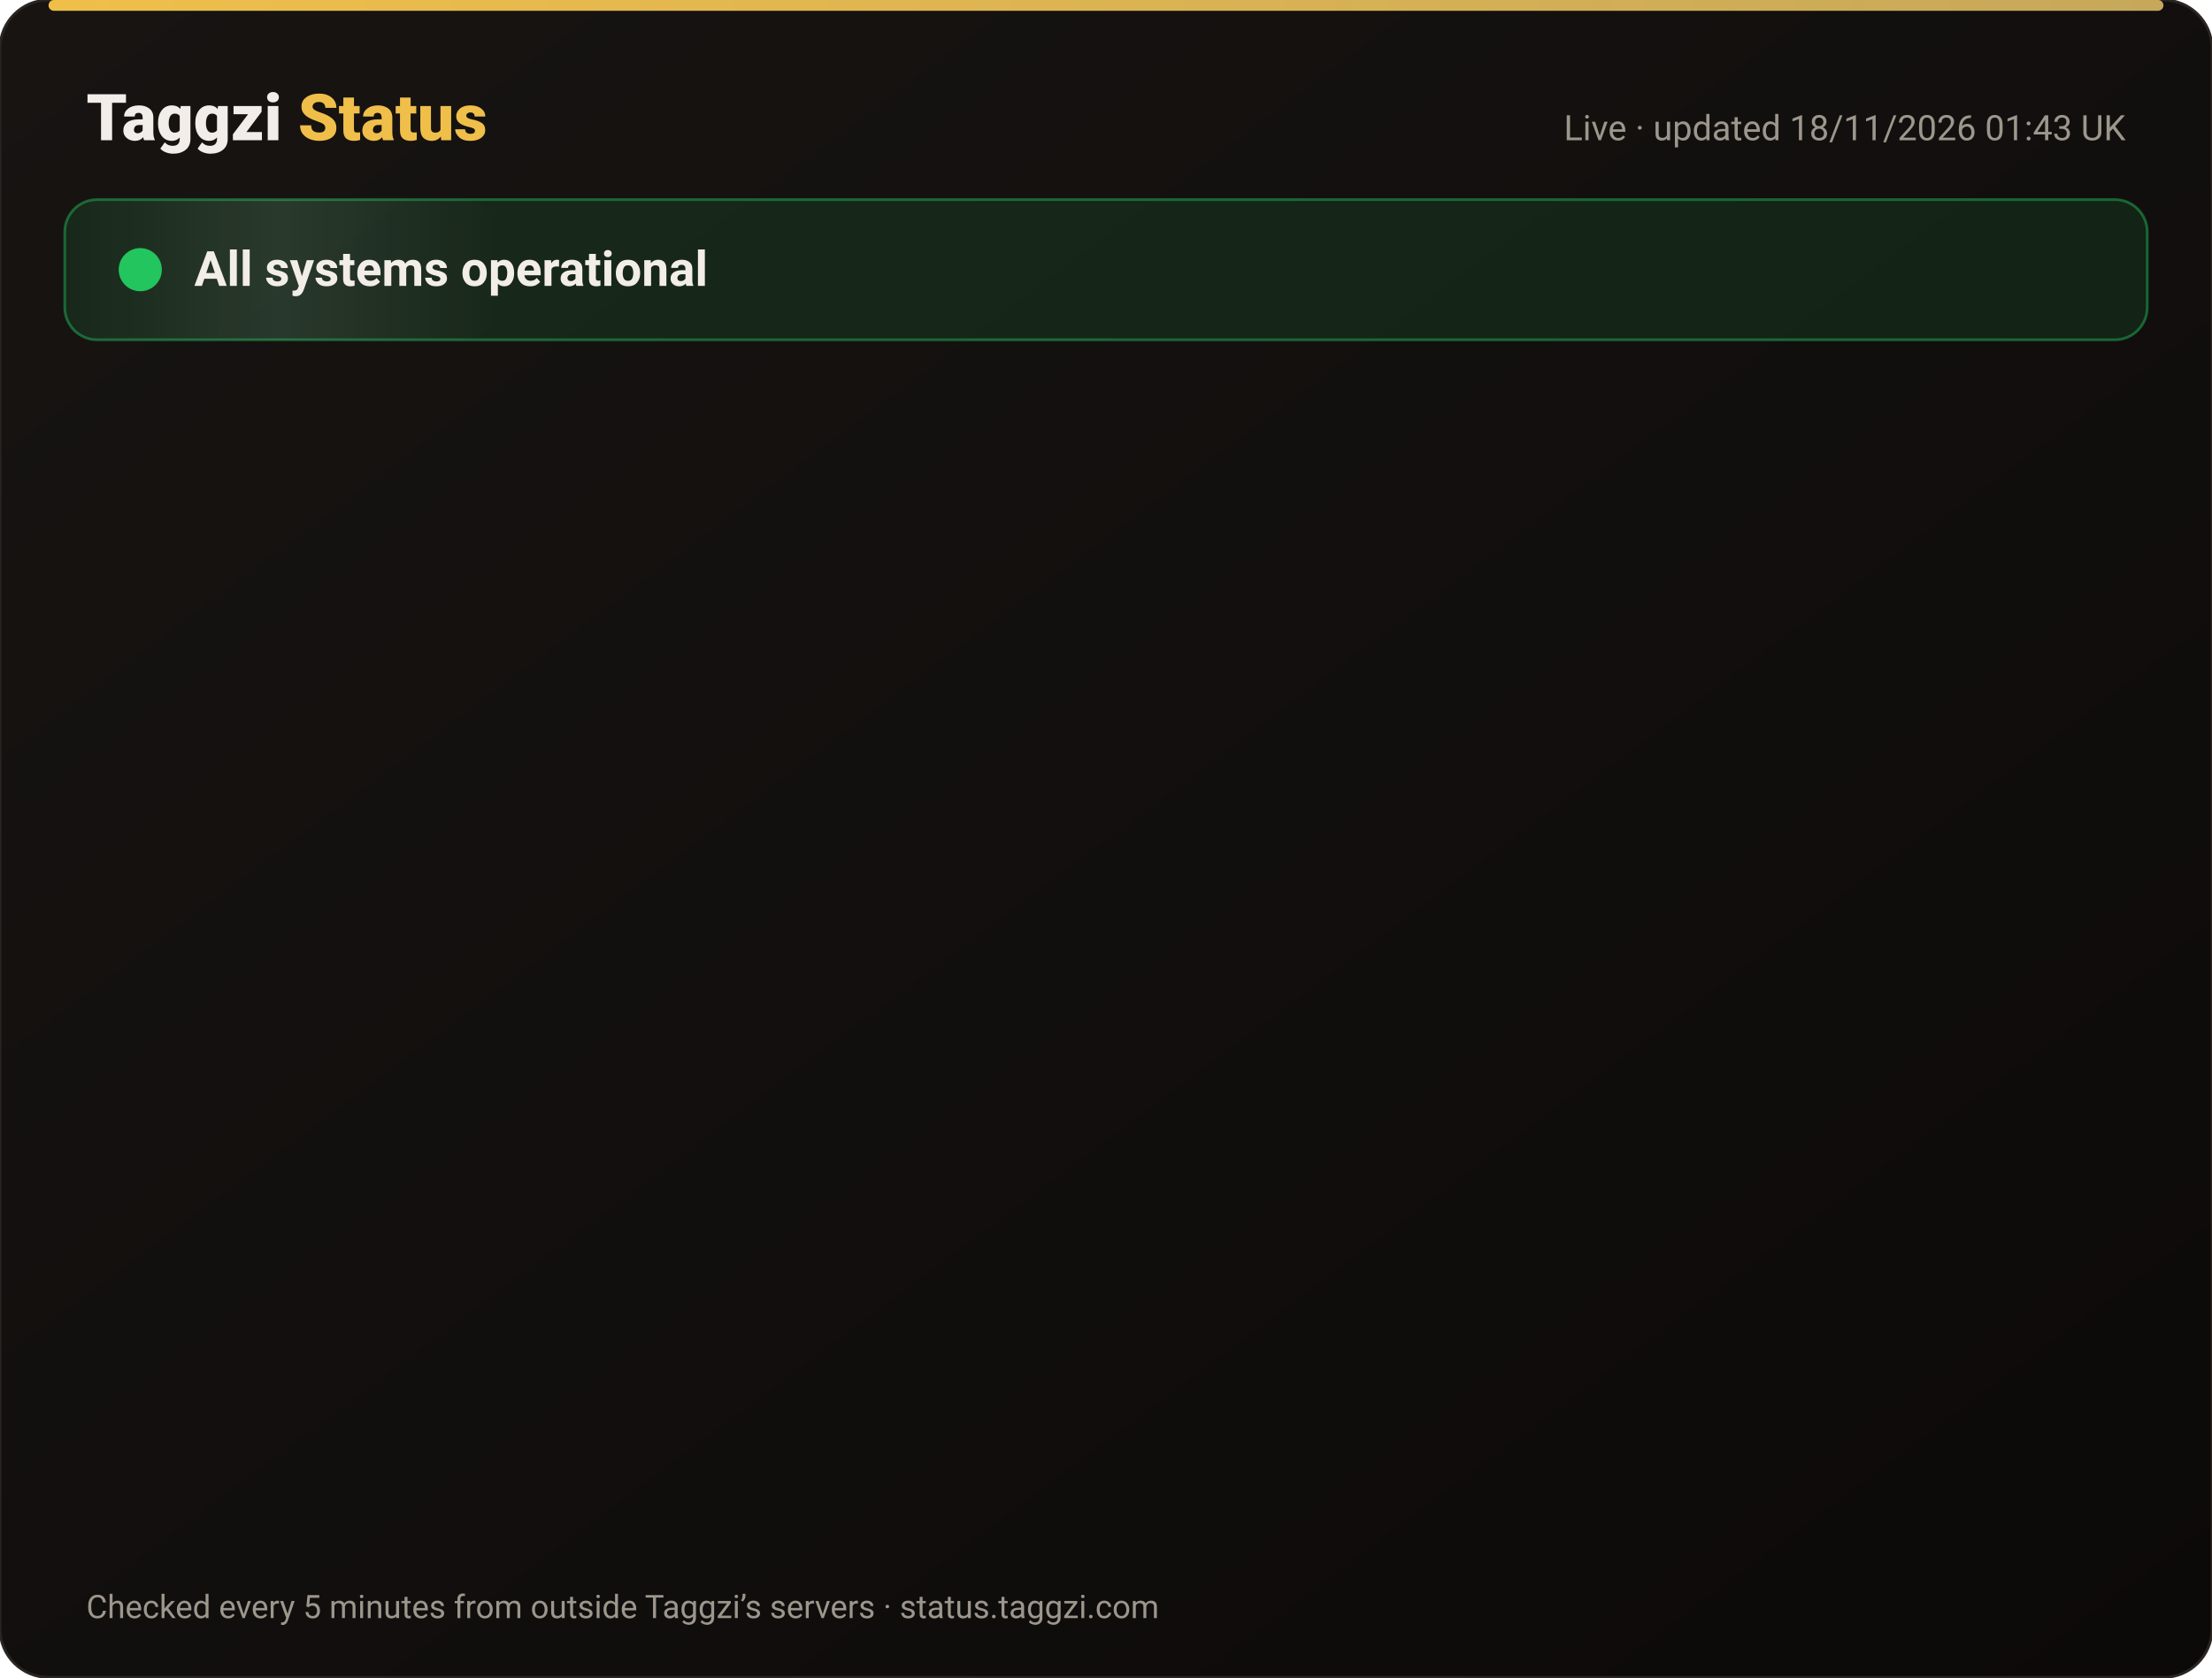
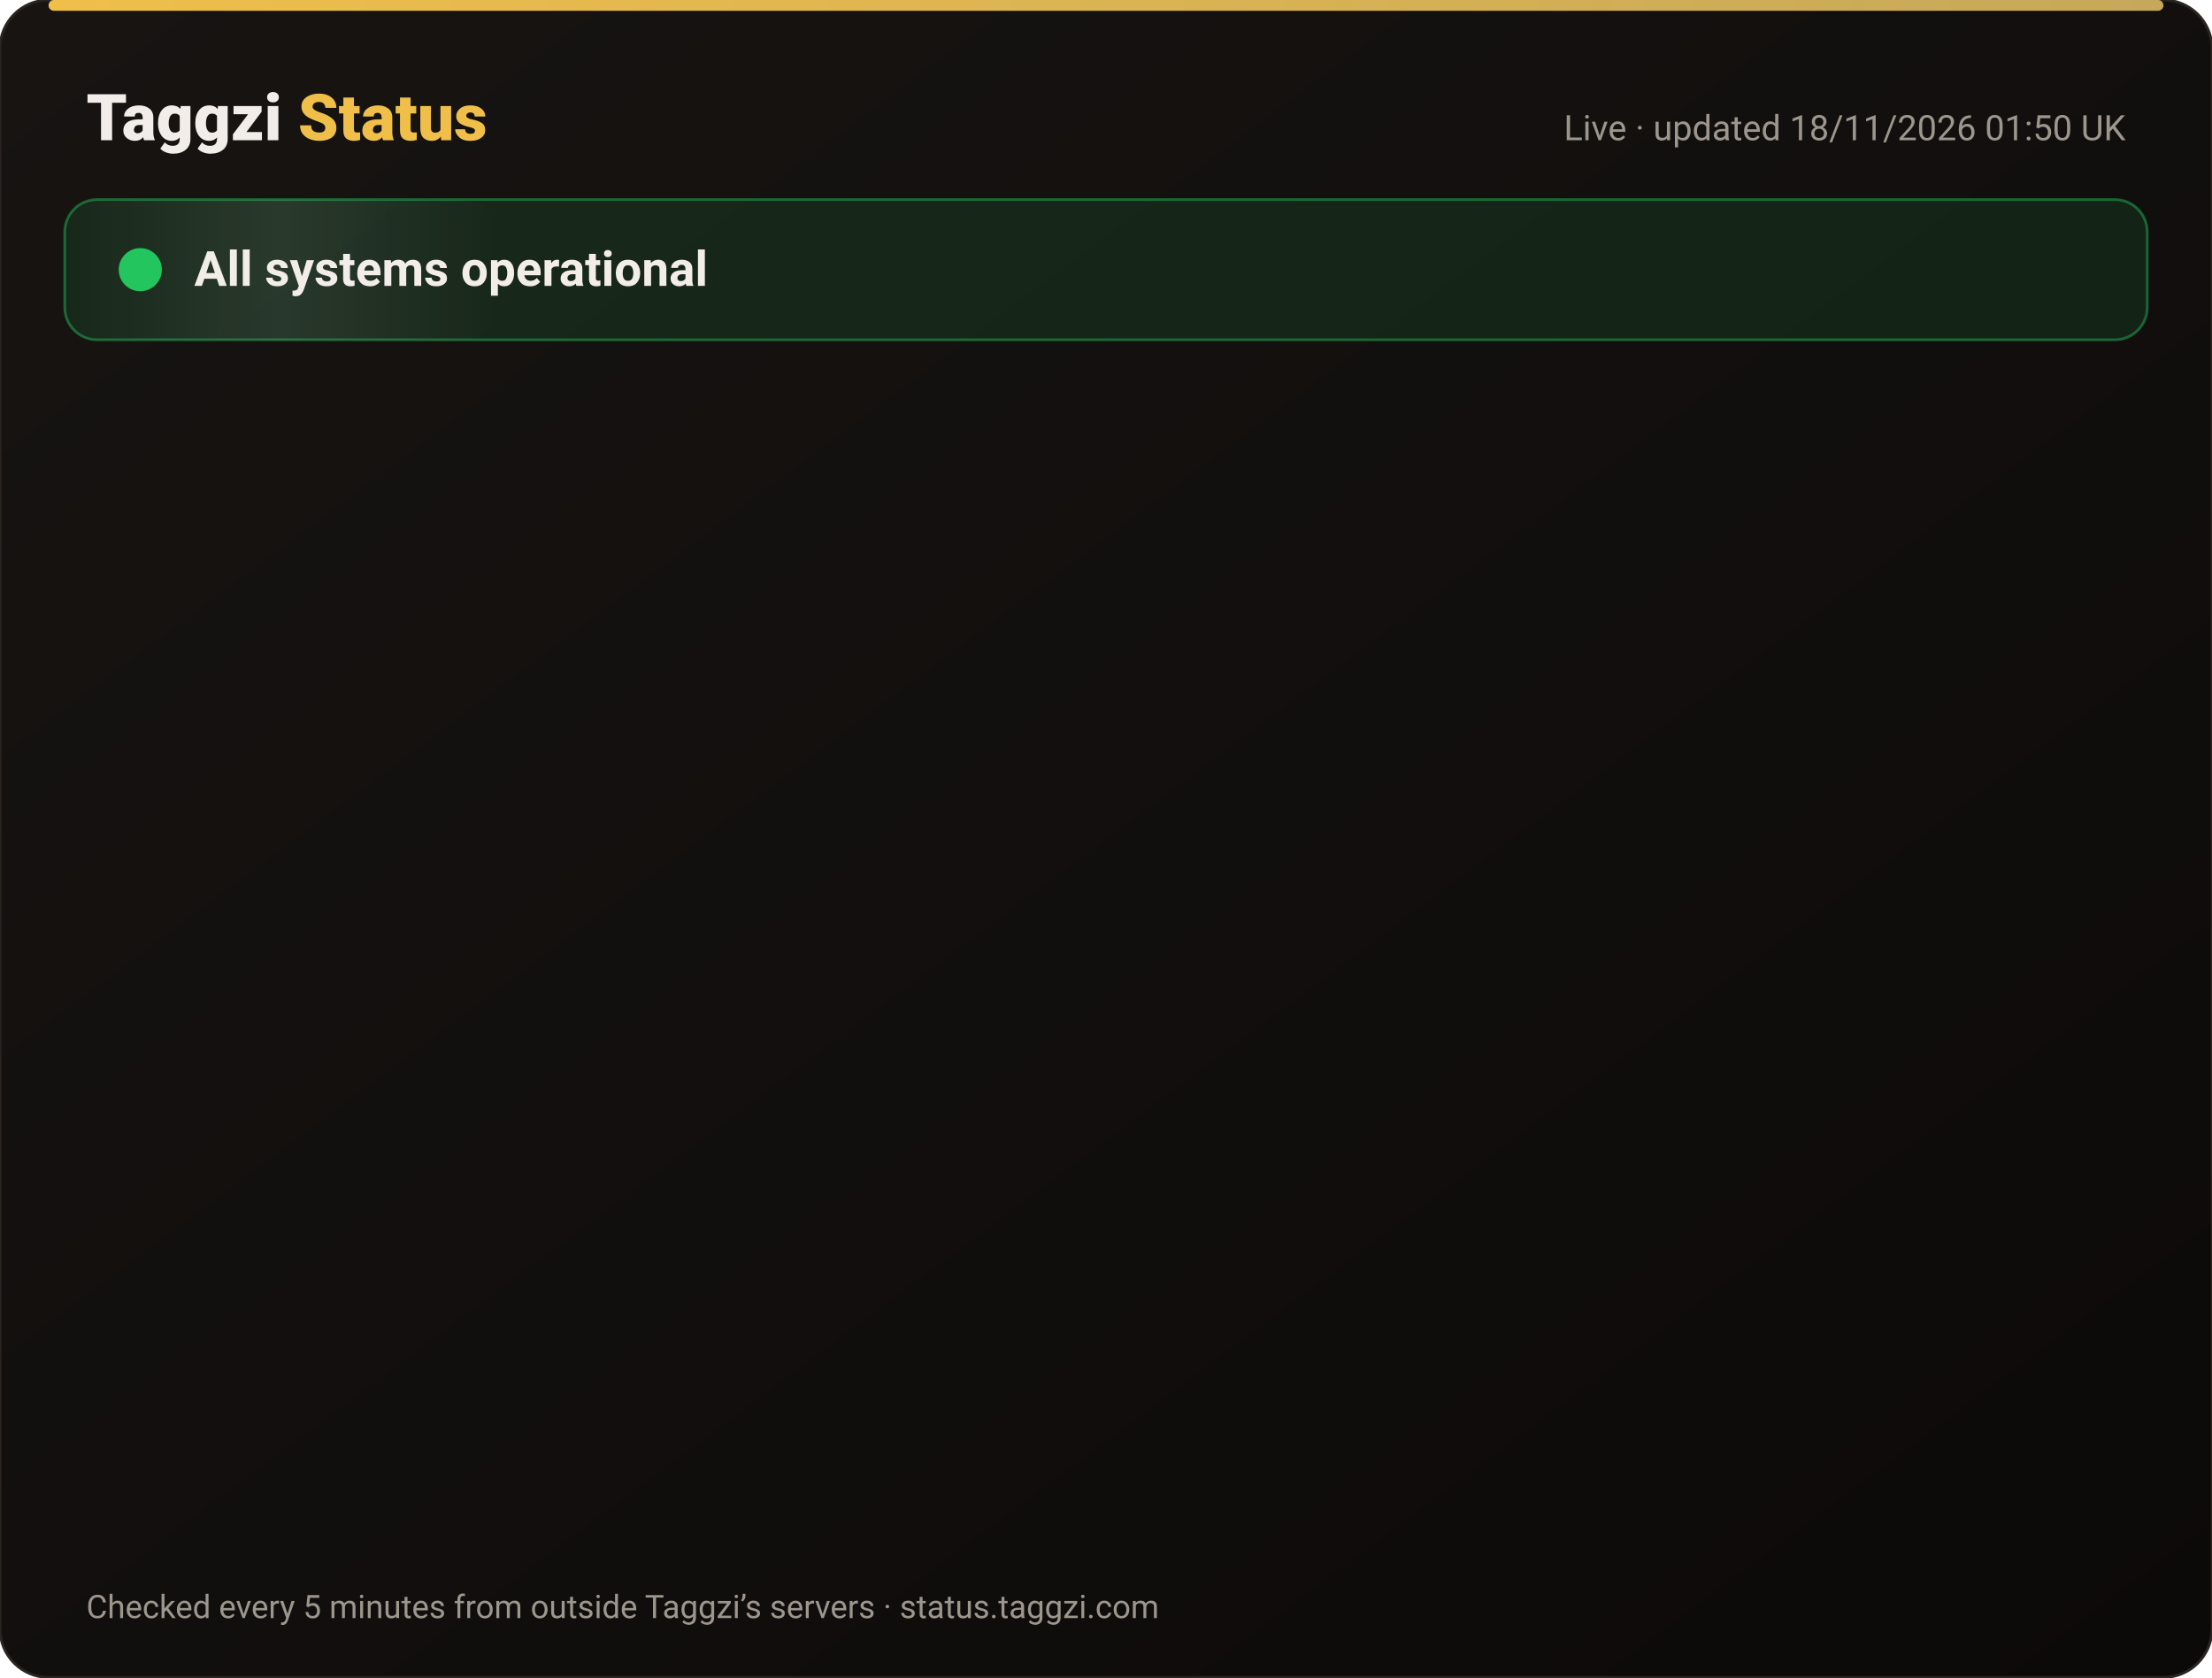
<svg xmlns="http://www.w3.org/2000/svg" width="820" height="622" viewBox="0 0 820 622" font-family="-apple-system,Segoe UI,Roboto,Helvetica,Arial,sans-serif">
  <defs>
    <linearGradient id="bg" x1="0" y1="0" x2="1" y2="1">
      <stop offset="0" stop-color="#171412" />
      <stop offset="1" stop-color="#0C0A09" />
    </linearGradient>
    <linearGradient id="gold" x1="0" x2="1">
      <stop offset="0" stop-color="#F0BF4A" />
      <stop offset="1" stop-color="#c6a85b" />
    </linearGradient>
    <linearGradient id="shine" x1="0" x2="1">
      <stop offset="0" stop-color="#fff" stop-opacity="0" />
      <stop offset=".5" stop-color="#fff" stop-opacity=".08" />
      <stop offset="1" stop-color="#fff" stop-opacity="0" />
    </linearGradient>
  </defs>
  <rect width="820" height="622" rx="18" fill="url(#bg)" stroke="#2a2521" />
  <rect x="18" y="0" width="784" height="4" rx="2" fill="url(#gold)" />
  <text x="32" y="52" font-size="24" font-weight="800" fill="#F2EDE8">Taggzi <tspan fill="#F0BF4A">Status</tspan>
  </text>
-   <text x="788" y="52" font-size="13" fill="#9C968C" text-anchor="end">Live · updated 18/11/2026 01:43 UK</text>
+   <text x="788" y="52" font-size="13" fill="#9C968C" text-anchor="end">Live · updated 18/11/2026 01:50 UK</text>
  <rect x="24" y="74" width="772" height="52" rx="12" fill="#22c55e" fill-opacity=".12" stroke="#22c55e" stroke-opacity=".45" />
  <rect x="24" y="74" width="160" height="52" rx="12" fill="url(#shine)">
    <animate attributeName="x" from="-160" to="820" dur="4s" repeatCount="indefinite" />
  </rect>
  <circle cx="52" cy="100" r="7" fill="#22c55e" />
  <circle cx="52" cy="100" r="7" fill="none" stroke="#22c55e" stroke-width="2">
    <animate attributeName="r" values="7;15;7" dur="2s" repeatCount="indefinite" />
    <animate attributeName="opacity" values=".9;0;.9" dur="2s" repeatCount="indefinite" />
  </circle>
  <text x="72" y="106" font-size="18" font-weight="700" fill="#F2EDE8">All systems operational</text>
  <g opacity="0">
    <animate attributeName="opacity" from="0" to="1" begin="0.00s" dur=".6s" fill="freeze" />
    <line x1="32" y1="188" x2="788" y2="188" stroke="#2a2521" />
    <circle cx="44" cy="166" r="6" fill="#22c55e">
      <animate attributeName="opacity" values="1;.45;1" dur="2.4s" begin="0.00s" repeatCount="indefinite" />
    </circle>
    <text x="62" y="171" font-size="15" font-weight="650" fill="#F2EDE8">Website</text>
    <text x="630" y="171" font-size="13" fill="#9C968C" text-anchor="end">99.97% uptime</text>
    <rect x="648" y="154" width="140" height="24" rx="12" fill="#22c55e" fill-opacity=".14" stroke="#22c55e" stroke-opacity=".5" />
    <text x="718" y="171" font-size="12" font-weight="700" fill="#22c55e" text-anchor="middle">Operational</text>
  </g>
  <g opacity="0">
    <animate attributeName="opacity" from="0" to="1" begin="0.15s" dur=".6s" fill="freeze" />
    <line x1="32" y1="234" x2="788" y2="234" stroke="#2a2521" />
    <circle cx="44" cy="212" r="6" fill="#22c55e">
      <animate attributeName="opacity" values="1;.45;1" dur="2.4s" begin="0.15s" repeatCount="indefinite" />
    </circle>
    <text x="62" y="217" font-size="15" font-weight="650" fill="#F2EDE8">Tag scans</text>
    <text x="630" y="217" font-size="13" fill="#9C968C" text-anchor="end">99.97% uptime</text>
    <rect x="648" y="200" width="140" height="24" rx="12" fill="#22c55e" fill-opacity=".14" stroke="#22c55e" stroke-opacity=".5" />
    <text x="718" y="217" font-size="12" font-weight="700" fill="#22c55e" text-anchor="middle">Operational</text>
  </g>
  <g opacity="0">
    <animate attributeName="opacity" from="0" to="1" begin="0.30s" dur=".6s" fill="freeze" />
    <line x1="32" y1="280" x2="788" y2="280" stroke="#2a2521" />
    <circle cx="44" cy="258" r="6" fill="#22c55e">
      <animate attributeName="opacity" values="1;.45;1" dur="2.4s" begin="0.30s" repeatCount="indefinite" />
    </circle>
    <text x="62" y="263" font-size="15" font-weight="650" fill="#F2EDE8">Manual tag lookup</text>
    <text x="630" y="263" font-size="13" fill="#9C968C" text-anchor="end">99.97% uptime</text>
    <rect x="648" y="246" width="140" height="24" rx="12" fill="#22c55e" fill-opacity=".14" stroke="#22c55e" stroke-opacity=".5" />
    <text x="718" y="263" font-size="12" font-weight="700" fill="#22c55e" text-anchor="middle">Operational</text>
  </g>
  <g opacity="0">
    <animate attributeName="opacity" from="0" to="1" begin="0.45s" dur=".6s" fill="freeze" />
    <line x1="32" y1="326" x2="788" y2="326" stroke="#2a2521" />
    <circle cx="44" cy="304" r="6" fill="#22c55e">
      <animate attributeName="opacity" values="1;.45;1" dur="2.4s" begin="0.45s" repeatCount="indefinite" />
    </circle>
    <text x="62" y="309" font-size="15" font-weight="650" fill="#F2EDE8">App &amp; login</text>
    <text x="630" y="309" font-size="13" fill="#9C968C" text-anchor="end">99.97% uptime</text>
    <rect x="648" y="292" width="140" height="24" rx="12" fill="#22c55e" fill-opacity=".14" stroke="#22c55e" stroke-opacity=".5" />
    <text x="718" y="309" font-size="12" font-weight="700" fill="#22c55e" text-anchor="middle">Operational</text>
  </g>
  <g opacity="0">
    <animate attributeName="opacity" from="0" to="1" begin="0.60s" dur=".6s" fill="freeze" />
    <line x1="32" y1="372" x2="788" y2="372" stroke="#2a2521" />
    <circle cx="44" cy="350" r="6" fill="#22c55e">
      <animate attributeName="opacity" values="1;.45;1" dur="2.4s" begin="0.60s" repeatCount="indefinite" />
    </circle>
    <text x="62" y="355" font-size="15" font-weight="650" fill="#F2EDE8">Community alerts</text>
    <text x="630" y="355" font-size="13" fill="#9C968C" text-anchor="end">99.97% uptime</text>
    <rect x="648" y="338" width="140" height="24" rx="12" fill="#22c55e" fill-opacity=".14" stroke="#22c55e" stroke-opacity=".5" />
    <text x="718" y="355" font-size="12" font-weight="700" fill="#22c55e" text-anchor="middle">Operational</text>
  </g>
  <g opacity="0">
    <animate attributeName="opacity" from="0" to="1" begin="0.75s" dur=".6s" fill="freeze" />
    <line x1="32" y1="418" x2="788" y2="418" stroke="#2a2521" />
    <circle cx="44" cy="396" r="6" fill="#22c55e">
      <animate attributeName="opacity" values="1;.45;1" dur="2.4s" begin="0.75s" repeatCount="indefinite" />
    </circle>
    <text x="62" y="401" font-size="15" font-weight="650" fill="#F2EDE8">Private calling</text>
    <text x="630" y="401" font-size="13" fill="#9C968C" text-anchor="end">99.97% uptime</text>
    <rect x="648" y="384" width="140" height="24" rx="12" fill="#22c55e" fill-opacity=".14" stroke="#22c55e" stroke-opacity=".5" />
    <text x="718" y="401" font-size="12" font-weight="700" fill="#22c55e" text-anchor="middle">Operational</text>
  </g>
  <g opacity="0">
    <animate attributeName="opacity" from="0" to="1" begin="0.90s" dur=".6s" fill="freeze" />
    <line x1="32" y1="464" x2="788" y2="464" stroke="#2a2521" />
    <circle cx="44" cy="442" r="6" fill="#22c55e">
      <animate attributeName="opacity" values="1;.45;1" dur="2.4s" begin="0.90s" repeatCount="indefinite" />
    </circle>
    <text x="62" y="447" font-size="15" font-weight="650" fill="#F2EDE8">Payments</text>
    <text x="630" y="447" font-size="13" fill="#9C968C" text-anchor="end">99.97% uptime</text>
    <rect x="648" y="430" width="140" height="24" rx="12" fill="#22c55e" fill-opacity=".14" stroke="#22c55e" stroke-opacity=".5" />
    <text x="718" y="447" font-size="12" font-weight="700" fill="#22c55e" text-anchor="middle">Operational</text>
  </g>
  <g opacity="0">
    <animate attributeName="opacity" from="0" to="1" begin="1.05s" dur=".6s" fill="freeze" />
    <line x1="32" y1="510" x2="788" y2="510" stroke="#2a2521" />
    <circle cx="44" cy="488" r="6" fill="#22c55e">
      <animate attributeName="opacity" values="1;.45;1" dur="2.4s" begin="1.05s" repeatCount="indefinite" />
    </circle>
    <text x="62" y="493" font-size="15" font-weight="650" fill="#F2EDE8">Email &amp; support</text>
    <text x="630" y="493" font-size="13" fill="#9C968C" text-anchor="end">99.97% uptime</text>
    <rect x="648" y="476" width="140" height="24" rx="12" fill="#22c55e" fill-opacity=".14" stroke="#22c55e" stroke-opacity=".5" />
    <text x="718" y="493" font-size="12" font-weight="700" fill="#22c55e" text-anchor="middle">Operational</text>
  </g>
  <g opacity="0">
    <animate attributeName="opacity" from="0" to="1" begin="1.20s" dur=".6s" fill="freeze" />
    <line x1="32" y1="556" x2="788" y2="556" stroke="#2a2521" />
    <circle cx="44" cy="534" r="6" fill="#22c55e">
      <animate attributeName="opacity" values="1;.45;1" dur="2.4s" begin="1.20s" repeatCount="indefinite" />
    </circle>
    <text x="62" y="539" font-size="15" font-weight="650" fill="#F2EDE8">Secure connection (SSL)</text>
    <text x="630" y="539" font-size="13" fill="#9C968C" text-anchor="end">100.00% uptime</text>
    <rect x="648" y="522" width="140" height="24" rx="12" fill="#22c55e" fill-opacity=".14" stroke="#22c55e" stroke-opacity=".5" />
    <text x="718" y="539" font-size="12" font-weight="700" fill="#22c55e" text-anchor="middle">Operational</text>
  </g>
  <text x="32" y="600" font-size="12" fill="#9C968C">Checked every 5 minutes from outside Taggzi’s servers · status.taggzi.com</text>
</svg>
